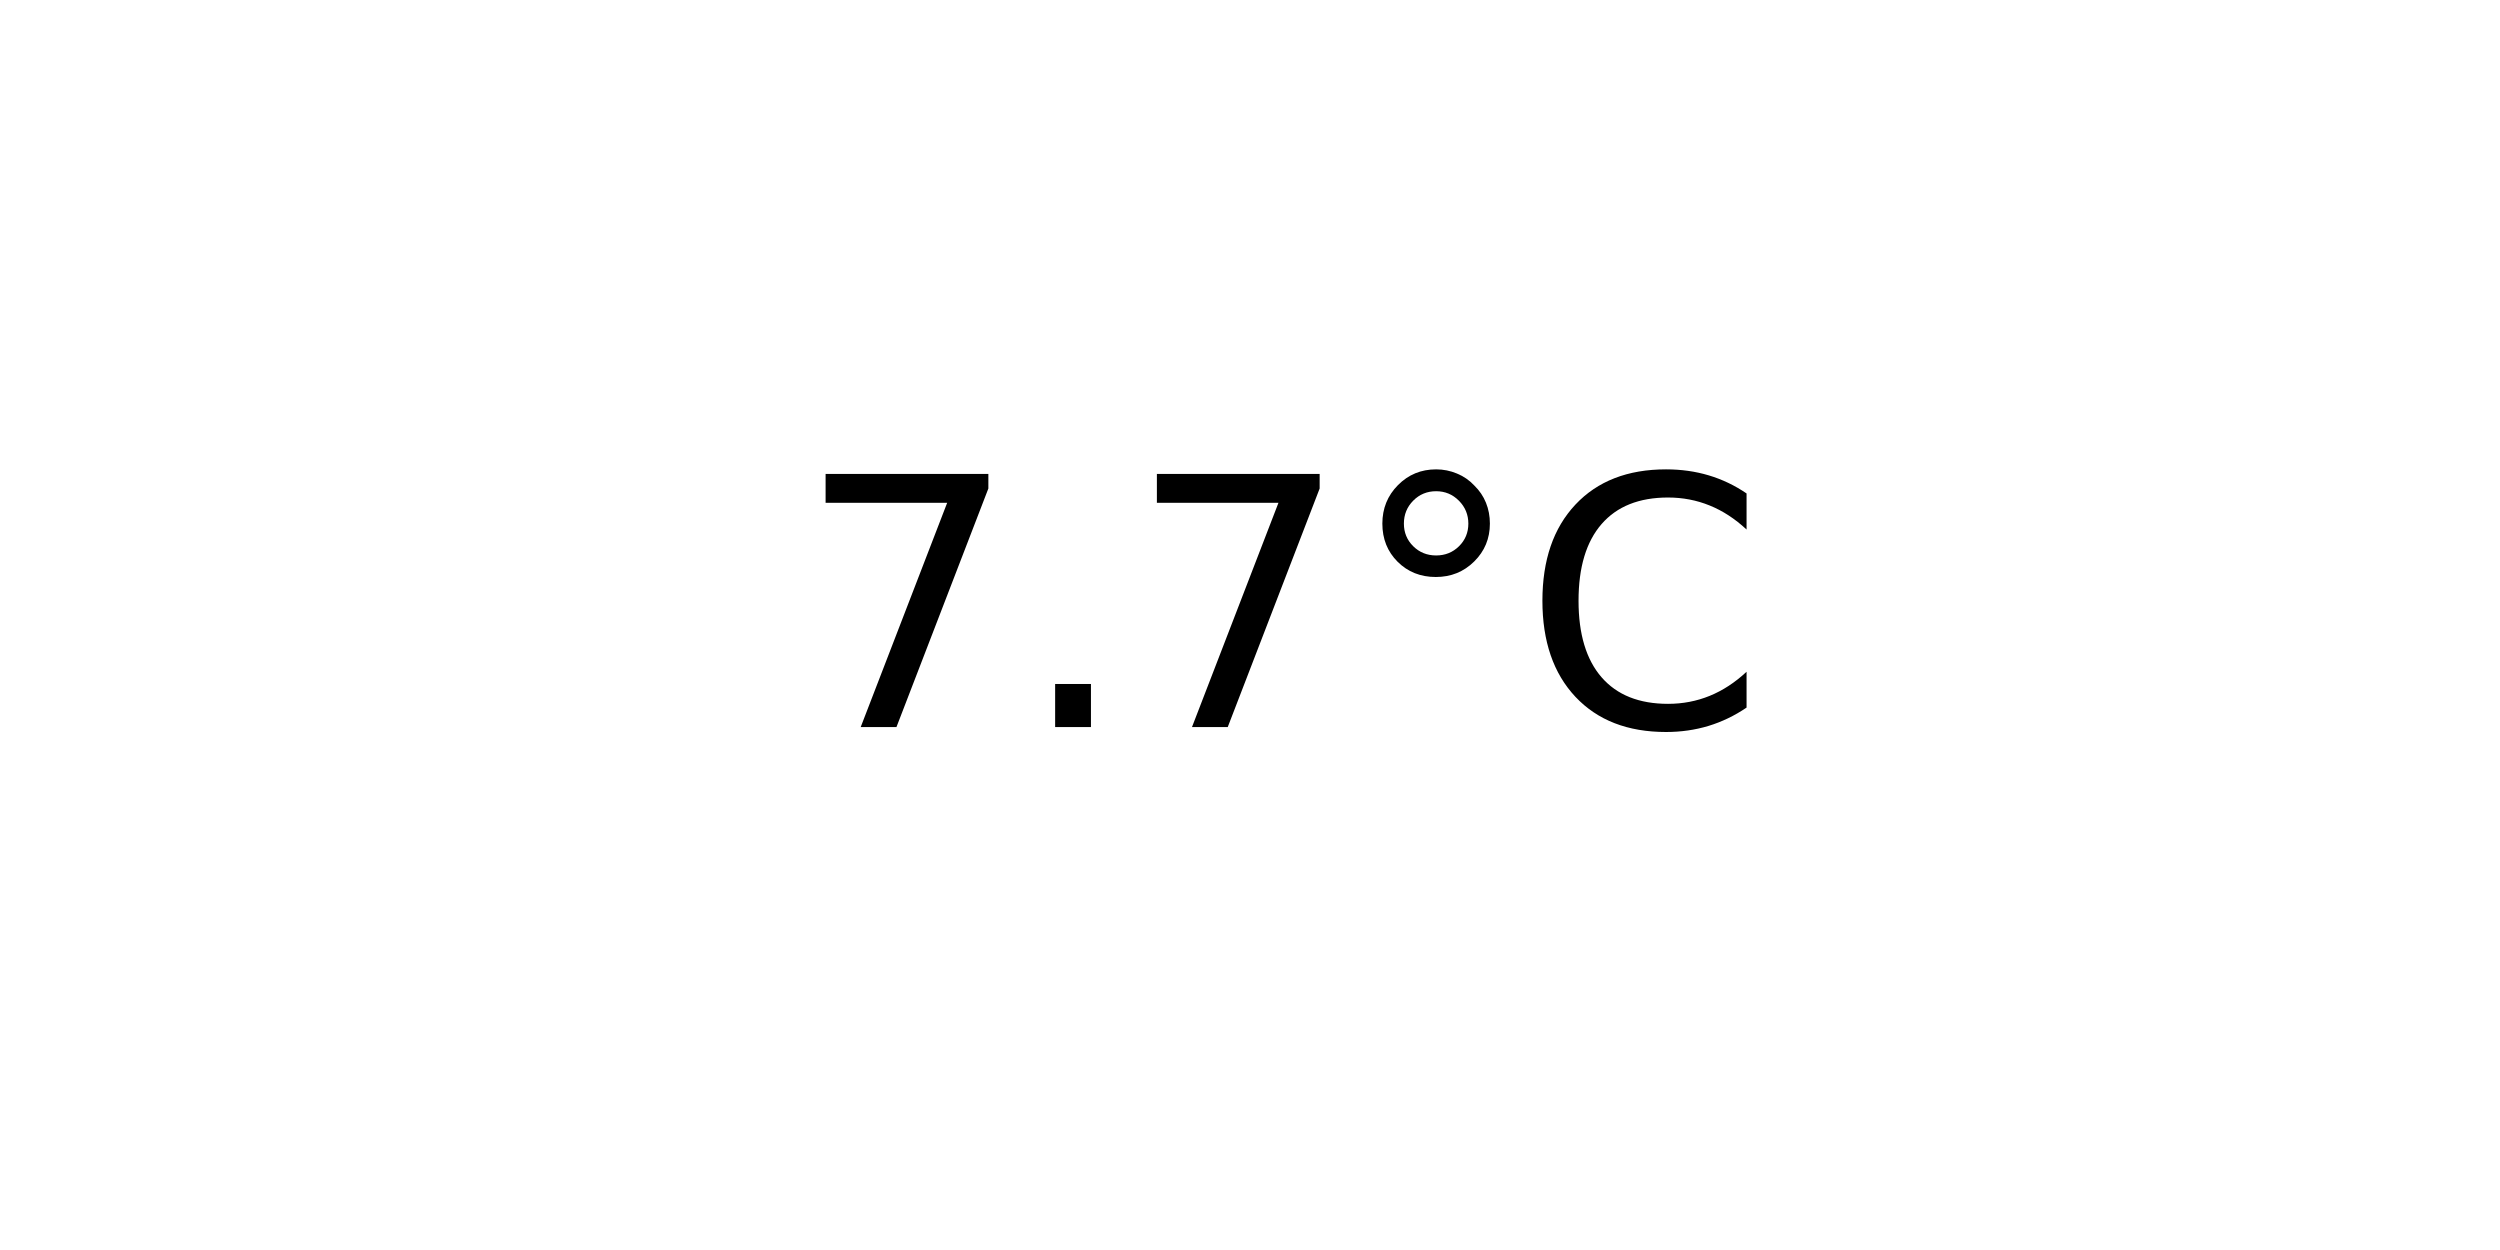
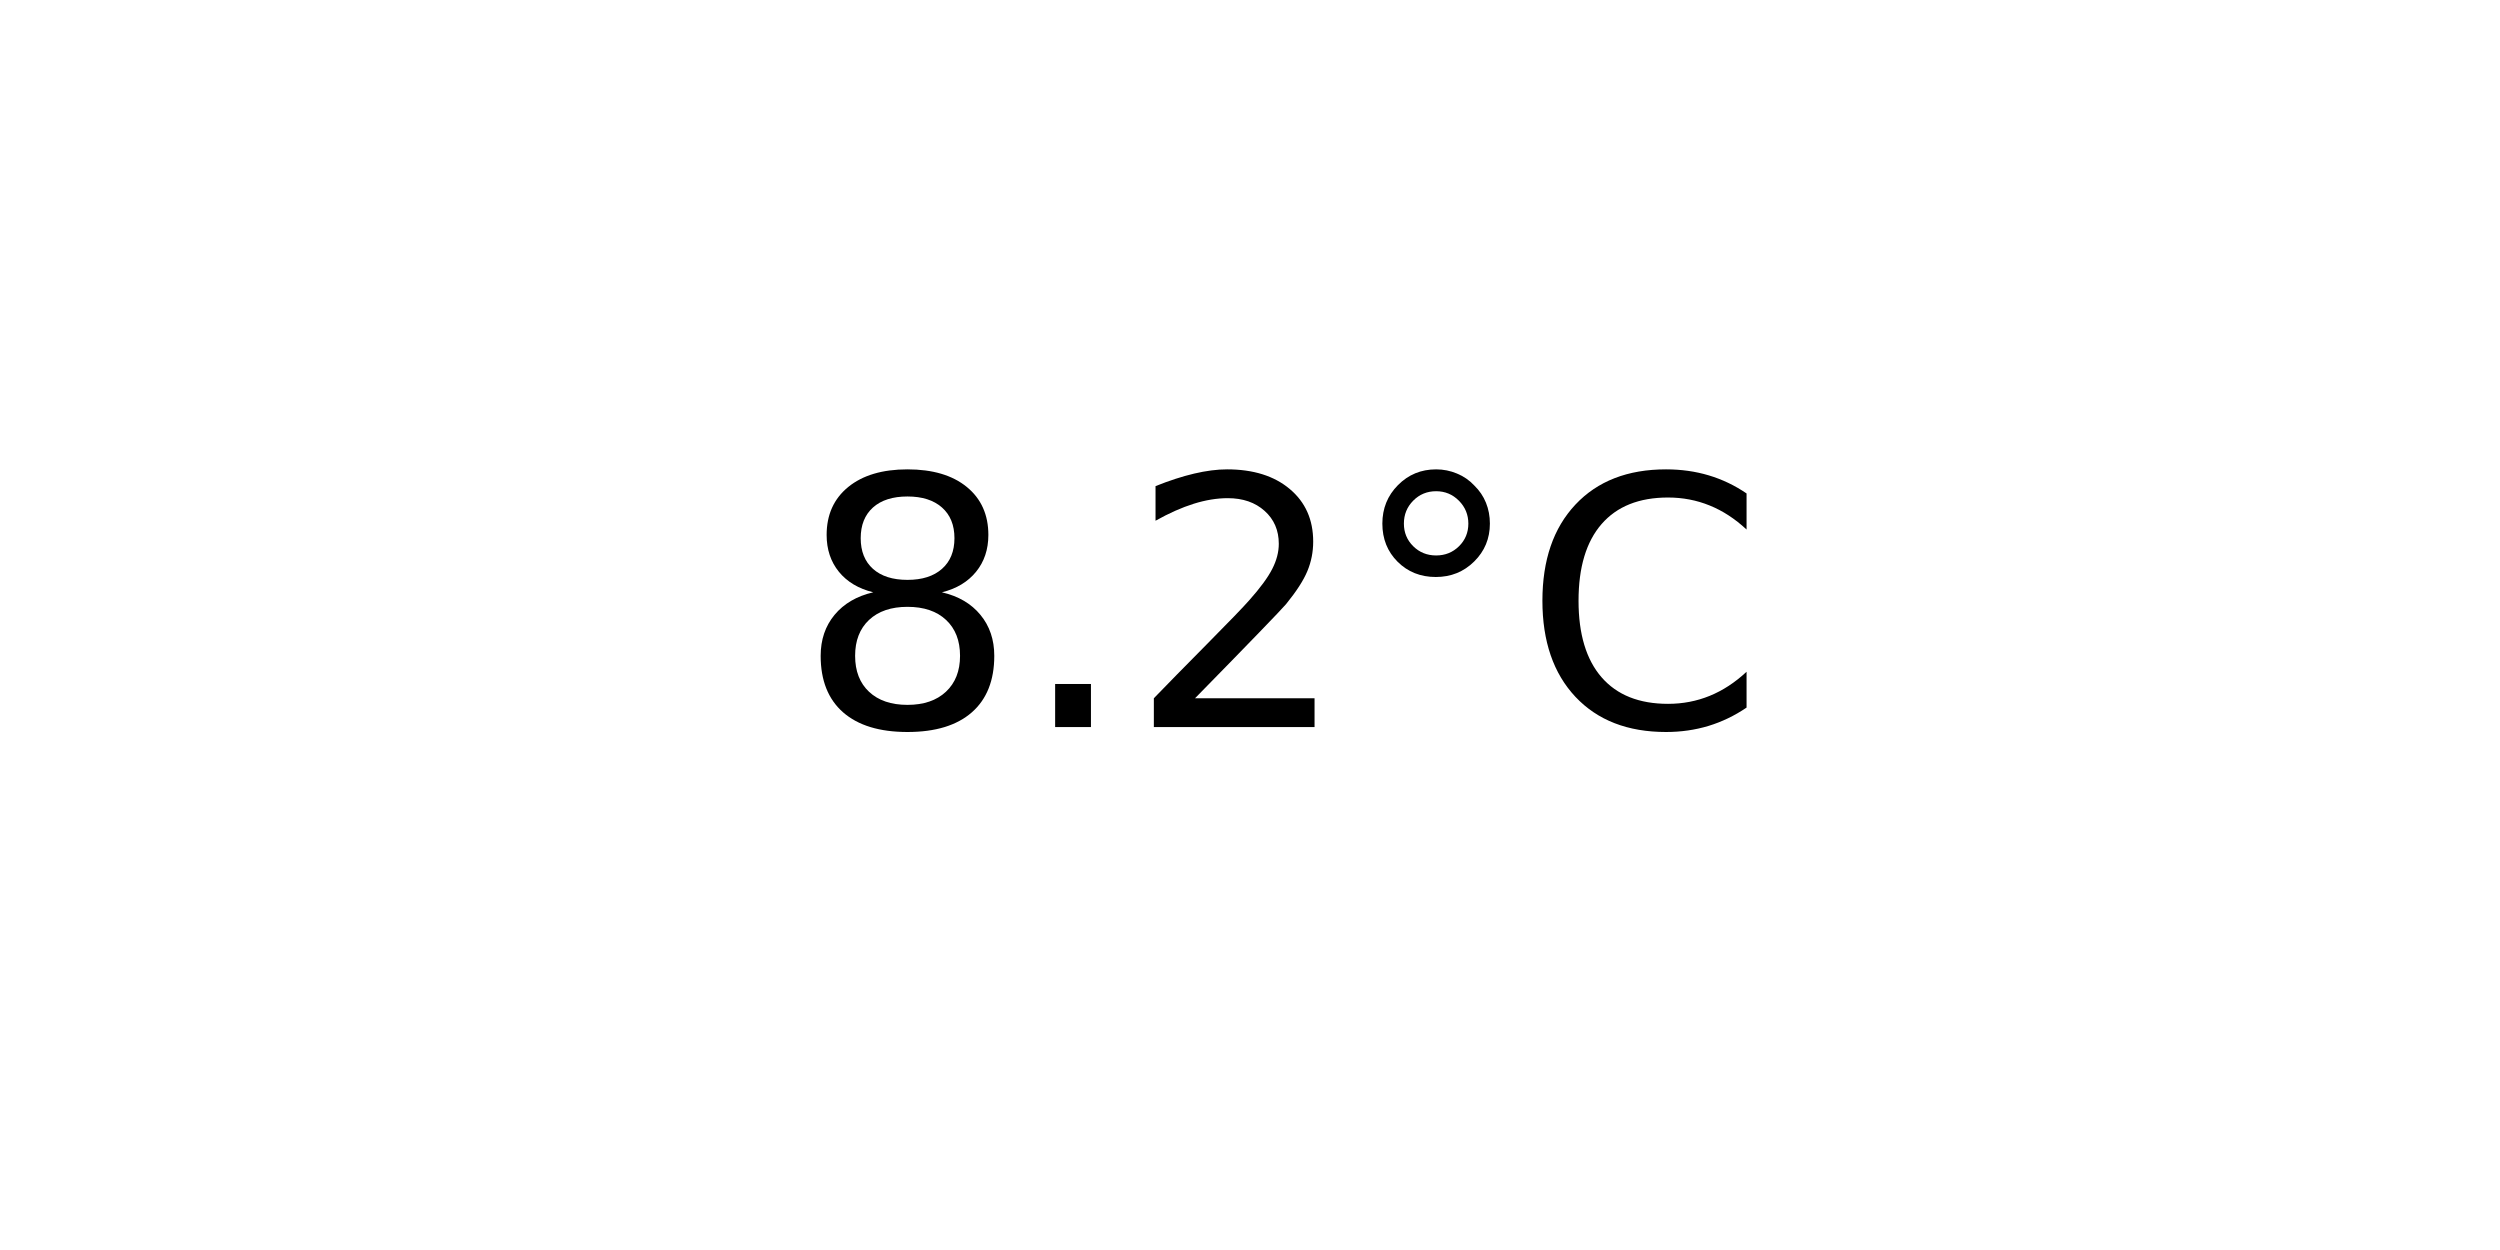
<svg xmlns="http://www.w3.org/2000/svg" xmlns:xlink="http://www.w3.org/1999/xlink" width="72pt" height="36pt" viewBox="0 0 72 36" version="1.1">
  <defs>
    <style type="text/css">*{stroke-linejoin: round; stroke-linecap: butt}</style>
  </defs>
  <g id="figure_1">
    <g id="axes_1">
      <g id="text_1">
        <g transform="translate(22.95703 20.93937) scale(0.1 -0.1)">
          <defs>
-             <path id="DejaVuSans-37" d="M 525 4666  L 3525 4666  L 3525 4397  L 1831 0  L 1172 0  L 2766 4134  L 525 4134  L 525 4666  z " transform="scale(0.015625)" />
+             <path id="DejaVuSans-38" d="M 2034 2216  Q 1584 2216 1326 1975  Q 1069 1734 1069 1313  Q 1069 891 1326 650  Q 1584 409 2034 409  Q 2484 409 2743 651  Q 3003 894 3003 1313  Q 3003 1734 2745 1975  Q 2488 2216 2034 2216  z M 1403 2484  Q 997 2584 770 2862  Q 544 3141 544 3541  Q 544 4100 942 4425  Q 1341 4750 2034 4750  Q 2731 4750 3128 4425  Q 3525 4100 3525 3541  Q 3525 3141 3298 2862  Q 3072 2584 2669 2484  Q 3125 2378 3379 2068  Q 3634 1759 3634 1313  Q 3634 634 3220 271  Q 2806 -91 2034 -91  Q 1263 -91 848 271  Q 434 634 434 1313  Q 434 1759 690 2068  Q 947 2378 1403 2484  z M 1172 3481  Q 1172 3119 1398 2916  Q 1625 2713 2034 2713  Q 2441 2713 2670 2916  Q 2900 3119 2900 3481  Q 2900 3844 2670 4047  Q 2441 4250 2034 4250  Q 1625 4250 1398 4047  Q 1172 3844 1172 3481  z " transform="scale(0.015625)" />
            <path id="DejaVuSans-2e" d="M 684 794  L 1344 794  L 1344 0  L 684 0  L 684 794  z " transform="scale(0.015625)" />
+             <path id="DejaVuSans-32" d="M 1228 531  L 3431 531  L 3431 0  L 469 0  L 469 531  Q 828 903 1448 1529  Q 2069 2156 2228 2338  Q 2531 2678 2651 2914  Q 2772 3150 2772 3378  Q 2772 3750 2511 3984  Q 2250 4219 1831 4219  Q 1534 4219 1204 4116  Q 875 4013 500 3803  L 500 4441  Q 881 4594 1212 4672  Q 1544 4750 1819 4750  Q 2544 4750 2975 4387  Q 3406 4025 3406 3419  Q 3406 3131 3298 2873  Q 3191 2616 2906 2266  Q 2828 2175 2409 1742  Q 1991 1309 1228 531  z " transform="scale(0.015625)" />
            <path id="DejaVuSans-b0" d="M 1600 4347  Q 1350 4347 1178 4173  Q 1006 4000 1006 3750  Q 1006 3503 1178 3333  Q 1350 3163 1600 3163  Q 1850 3163 2022 3333  Q 2194 3503 2194 3750  Q 2194 3997 2020 4172  Q 1847 4347 1600 4347  z M 1600 4750  Q 1800 4750 1984 4673  Q 2169 4597 2303 4453  Q 2447 4313 2519 4134  Q 2591 3956 2591 3750  Q 2591 3338 2302 3052  Q 2013 2766 1594 2766  Q 1172 2766 890 3047  Q 609 3328 609 3750  Q 609 4169 896 4459  Q 1184 4750 1600 4750  z " transform="scale(0.015625)" />
            <path id="DejaVuSans-43" d="M 4122 4306  L 4122 3641  Q 3803 3938 3442 4084  Q 3081 4231 2675 4231  Q 1875 4231 1450 3742  Q 1025 3253 1025 2328  Q 1025 1406 1450 917  Q 1875 428 2675 428  Q 3081 428 3442 575  Q 3803 722 4122 1019  L 4122 359  Q 3791 134 3420 21  Q 3050 -91 2638 -91  Q 1578 -91 968 557  Q 359 1206 359 2328  Q 359 3453 968 4101  Q 1578 4750 2638 4750  Q 3056 4750 3426 4639  Q 3797 4528 4122 4306  z " transform="scale(0.015625)" />
          </defs>
-           <use xlink:href="#DejaVuSans-37" />
+           <use xlink:href="#DejaVuSans-38" />
          <use xlink:href="#DejaVuSans-2e" x="63.623" />
-           <use xlink:href="#DejaVuSans-37" x="95.41" />
+           <use xlink:href="#DejaVuSans-32" x="95.41" />
          <use xlink:href="#DejaVuSans-b0" x="159.033" />
          <use xlink:href="#DejaVuSans-43" x="209.033" />
        </g>
      </g>
    </g>
  </g>
</svg>
